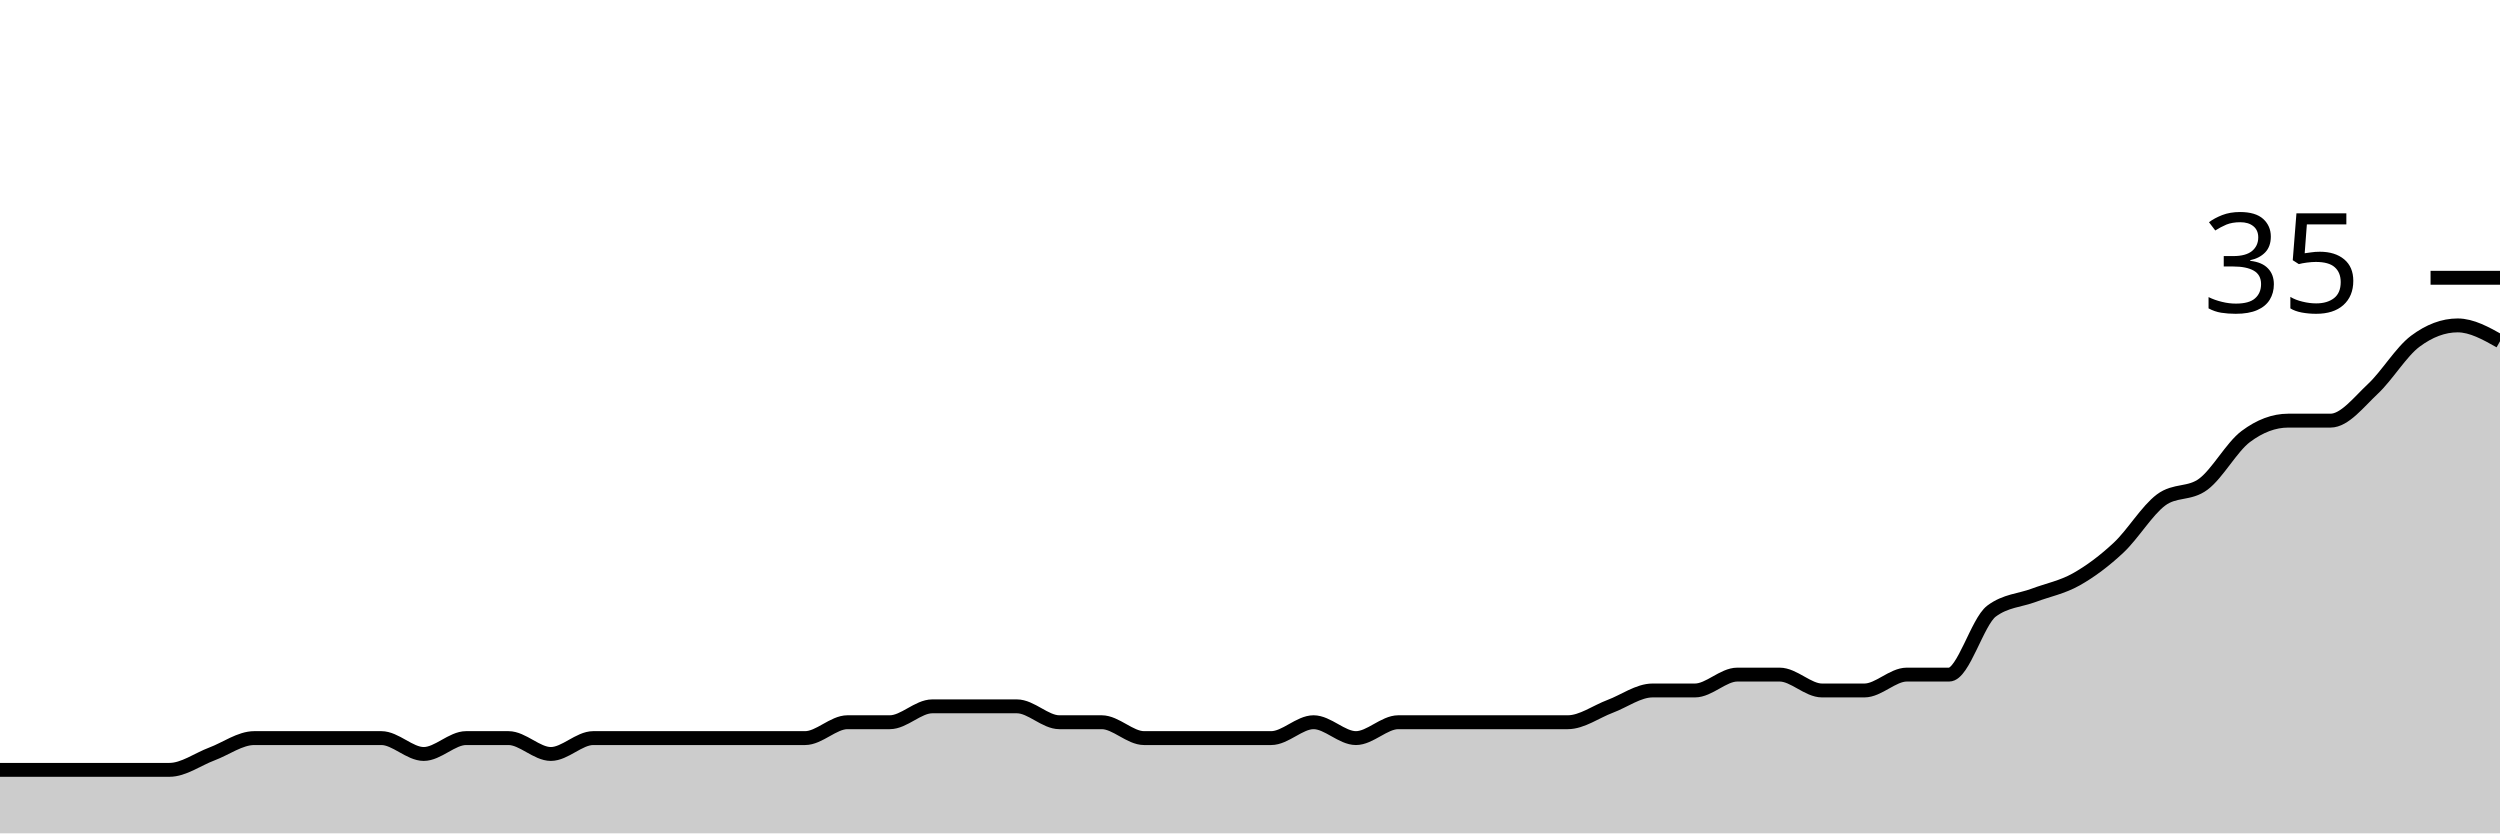
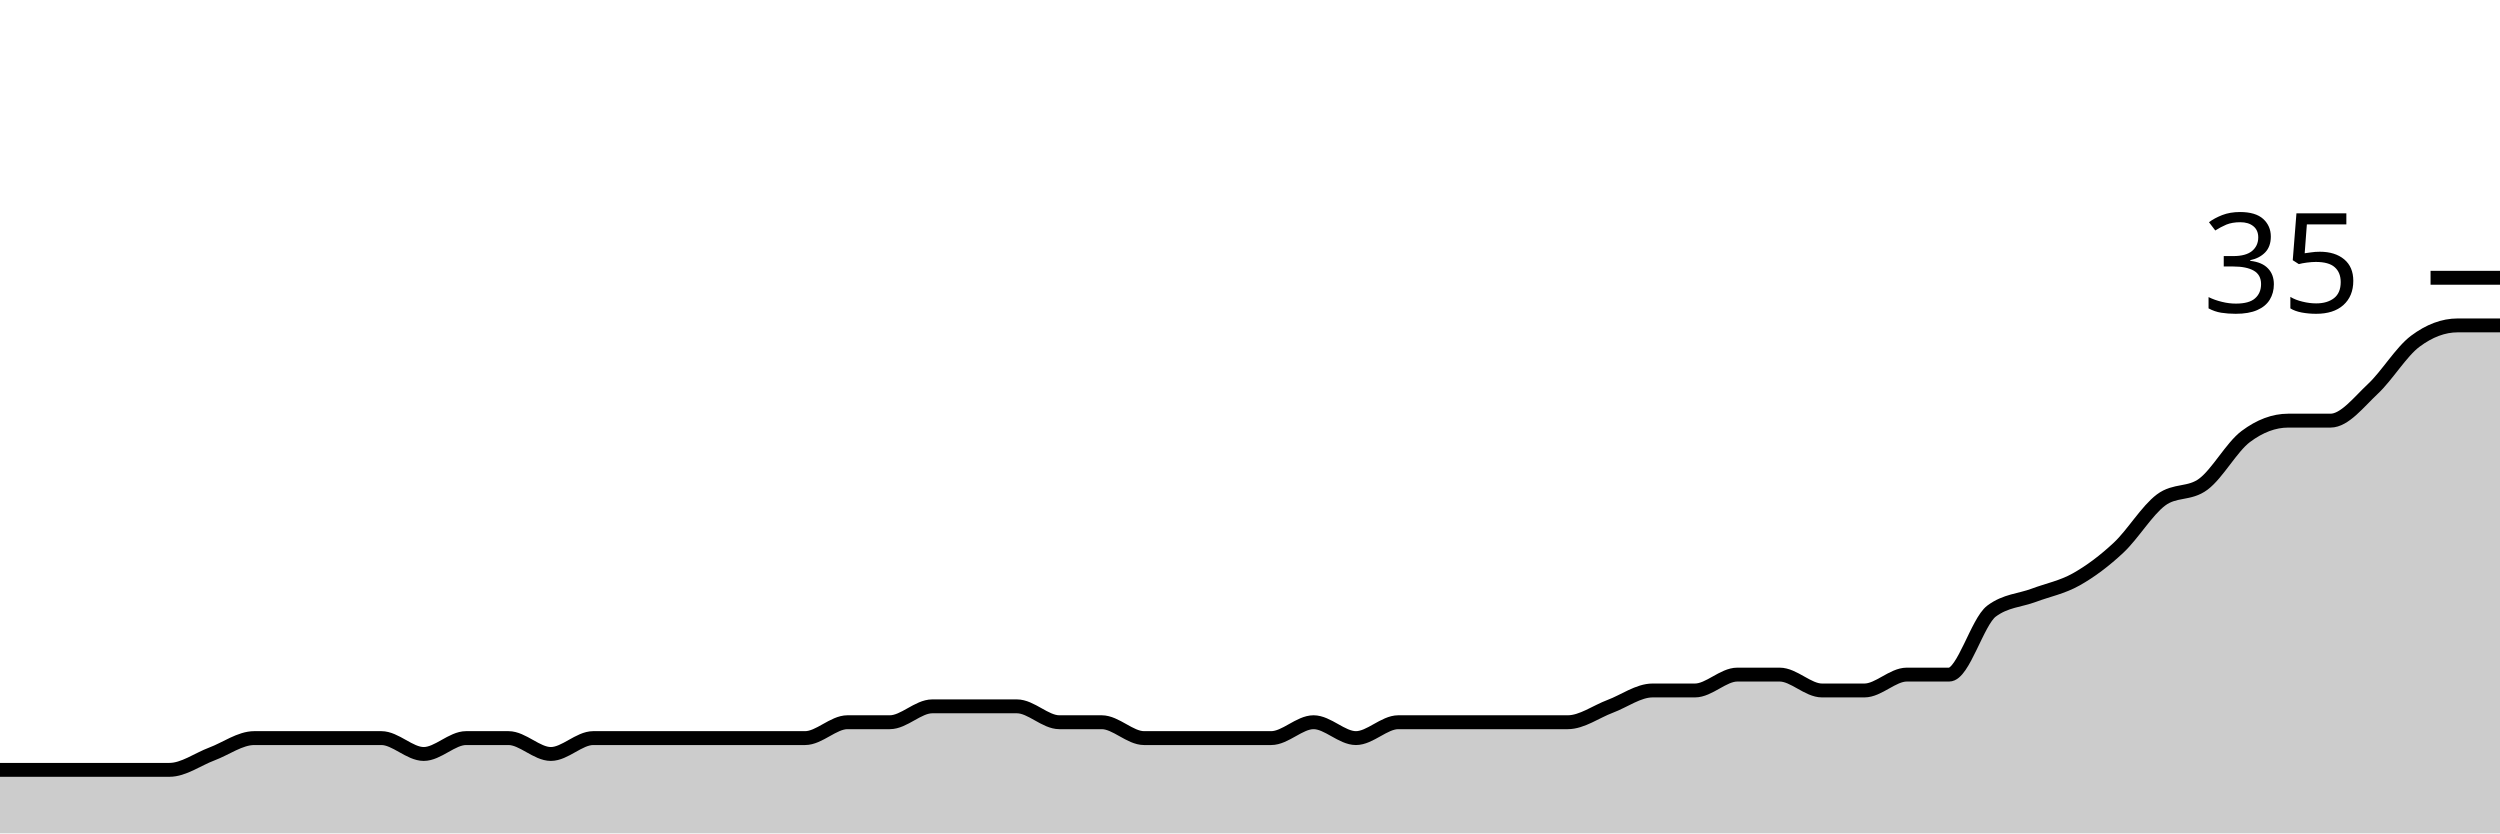
<svg xmlns="http://www.w3.org/2000/svg" viewBox="0 0 180 60">
  <g transform="translate(0,20)">
-     <path class="area" fill="rgba(0, 0, 0, 0.2)" d="M0,35.429C1.017,35.429,2.034,35.429,3.051,35.429C4.068,35.429,5.085,35.429,6.102,35.429C7.119,35.429,8.136,35.429,9.153,35.429C10.169,35.429,11.186,35.429,12.203,35.429C13.22,35.429,14.237,34.667,15.254,34.286C16.271,33.905,17.288,33.143,18.305,33.143C19.322,33.143,20.339,33.143,21.356,33.143C22.373,33.143,23.39,33.143,24.407,33.143C25.424,33.143,26.441,33.143,27.458,33.143C28.475,33.143,29.492,34.286,30.508,34.286C31.525,34.286,32.542,33.143,33.559,33.143C34.576,33.143,35.593,33.143,36.61,33.143C37.627,33.143,38.644,34.286,39.661,34.286C40.678,34.286,41.695,33.143,42.712,33.143C43.729,33.143,44.746,33.143,45.763,33.143C46.78,33.143,47.797,33.143,48.814,33.143C49.831,33.143,50.847,33.143,51.864,33.143C52.881,33.143,53.898,33.143,54.915,33.143C55.932,33.143,56.949,33.143,57.966,33.143C58.983,33.143,60,32,61.017,32C62.034,32,63.051,32,64.068,32C65.085,32,66.102,30.857,67.119,30.857C68.136,30.857,69.153,30.857,70.169,30.857C71.186,30.857,72.203,30.857,73.22,30.857C74.237,30.857,75.254,32,76.271,32C77.288,32,78.305,32,79.322,32C80.339,32,81.356,33.143,82.373,33.143C83.39,33.143,84.407,33.143,85.424,33.143C86.441,33.143,87.458,33.143,88.475,33.143C89.492,33.143,90.508,33.143,91.525,33.143C92.542,33.143,93.559,32,94.576,32C95.593,32,96.61,33.143,97.627,33.143C98.644,33.143,99.661,32,100.678,32C101.695,32,102.712,32,103.729,32C104.746,32,105.763,32,106.78,32C107.797,32,108.814,32,109.831,32C110.847,32,111.864,32,112.881,32C113.898,32,114.915,31.238,115.932,30.857C116.949,30.476,117.966,29.714,118.983,29.714C120,29.714,121.017,29.714,122.034,29.714C123.051,29.714,124.068,28.571,125.085,28.571C126.102,28.571,127.119,28.571,128.136,28.571C129.153,28.571,130.169,29.714,131.186,29.714C132.203,29.714,133.22,29.714,134.237,29.714C135.254,29.714,136.271,28.571,137.288,28.571C138.305,28.571,139.322,28.571,140.339,28.571C141.356,28.571,142.373,24.762,143.39,24C144.407,23.238,145.424,23.238,146.441,22.857C147.458,22.476,148.475,22.286,149.492,21.714C150.508,21.143,151.525,20.381,152.542,19.429C153.559,18.476,154.576,16.762,155.593,16C156.61,15.238,157.627,15.619,158.644,14.857C159.661,14.095,160.678,12.19,161.695,11.429C162.712,10.667,163.729,10.286,164.746,10.286C165.763,10.286,166.78,10.286,167.797,10.286C168.814,10.286,169.831,8.952,170.847,8C171.864,7.048,172.881,5.333,173.898,4.571C174.915,3.81,175.932,3.429,176.949,3.429C177.966,3.429,178.983,4,180,4.571L180,40C178.983,40,177.966,40,176.949,40C175.932,40,174.915,40,173.898,40C172.881,40,171.864,40,170.847,40C169.831,40,168.814,40,167.797,40C166.78,40,165.763,40,164.746,40C163.729,40,162.712,40,161.695,40C160.678,40,159.661,40,158.644,40C157.627,40,156.61,40,155.593,40C154.576,40,153.559,40,152.542,40C151.525,40,150.508,40,149.492,40C148.475,40,147.458,40,146.441,40C145.424,40,144.407,40,143.39,40C142.373,40,141.356,40,140.339,40C139.322,40,138.305,40,137.288,40C136.271,40,135.254,40,134.237,40C133.22,40,132.203,40,131.186,40C130.169,40,129.153,40,128.136,40C127.119,40,126.102,40,125.085,40C124.068,40,123.051,40,122.034,40C121.017,40,120,40,118.983,40C117.966,40,116.949,40,115.932,40C114.915,40,113.898,40,112.881,40C111.864,40,110.847,40,109.831,40C108.814,40,107.797,40,106.78,40C105.763,40,104.746,40,103.729,40C102.712,40,101.695,40,100.678,40C99.661,40,98.644,40,97.627,40C96.61,40,95.593,40,94.576,40C93.559,40,92.542,40,91.525,40C90.508,40,89.492,40,88.475,40C87.458,40,86.441,40,85.424,40C84.407,40,83.39,40,82.373,40C81.356,40,80.339,40,79.322,40C78.305,40,77.288,40,76.271,40C75.254,40,74.237,40,73.22,40C72.203,40,71.186,40,70.169,40C69.153,40,68.136,40,67.119,40C66.102,40,65.085,40,64.068,40C63.051,40,62.034,40,61.017,40C60,40,58.983,40,57.966,40C56.949,40,55.932,40,54.915,40C53.898,40,52.881,40,51.864,40C50.847,40,49.831,40,48.814,40C47.797,40,46.78,40,45.763,40C44.746,40,43.729,40,42.712,40C41.695,40,40.678,40,39.661,40C38.644,40,37.627,40,36.61,40C35.593,40,34.576,40,33.559,40C32.542,40,31.525,40,30.508,40C29.492,40,28.475,40,27.458,40C26.441,40,25.424,40,24.407,40C23.39,40,22.373,40,21.356,40C20.339,40,19.322,40,18.305,40C17.288,40,16.271,40,15.254,40C14.237,40,13.22,40,12.203,40C11.186,40,10.169,40,9.153,40C8.136,40,7.119,40,6.102,40C5.085,40,4.068,40,3.051,40C2.034,40,1.017,40,0,40Z" />
-     <path class="line" stroke="black" fill="none" d="M0,35.429C1.017,35.429,2.034,35.429,3.051,35.429C4.068,35.429,5.085,35.429,6.102,35.429C7.119,35.429,8.136,35.429,9.153,35.429C10.169,35.429,11.186,35.429,12.203,35.429C13.22,35.429,14.237,34.667,15.254,34.286C16.271,33.905,17.288,33.143,18.305,33.143C19.322,33.143,20.339,33.143,21.356,33.143C22.373,33.143,23.39,33.143,24.407,33.143C25.424,33.143,26.441,33.143,27.458,33.143C28.475,33.143,29.492,34.286,30.508,34.286C31.525,34.286,32.542,33.143,33.559,33.143C34.576,33.143,35.593,33.143,36.61,33.143C37.627,33.143,38.644,34.286,39.661,34.286C40.678,34.286,41.695,33.143,42.712,33.143C43.729,33.143,44.746,33.143,45.763,33.143C46.78,33.143,47.797,33.143,48.814,33.143C49.831,33.143,50.847,33.143,51.864,33.143C52.881,33.143,53.898,33.143,54.915,33.143C55.932,33.143,56.949,33.143,57.966,33.143C58.983,33.143,60,32,61.017,32C62.034,32,63.051,32,64.068,32C65.085,32,66.102,30.857,67.119,30.857C68.136,30.857,69.153,30.857,70.169,30.857C71.186,30.857,72.203,30.857,73.22,30.857C74.237,30.857,75.254,32,76.271,32C77.288,32,78.305,32,79.322,32C80.339,32,81.356,33.143,82.373,33.143C83.39,33.143,84.407,33.143,85.424,33.143C86.441,33.143,87.458,33.143,88.475,33.143C89.492,33.143,90.508,33.143,91.525,33.143C92.542,33.143,93.559,32,94.576,32C95.593,32,96.61,33.143,97.627,33.143C98.644,33.143,99.661,32,100.678,32C101.695,32,102.712,32,103.729,32C104.746,32,105.763,32,106.78,32C107.797,32,108.814,32,109.831,32C110.847,32,111.864,32,112.881,32C113.898,32,114.915,31.238,115.932,30.857C116.949,30.476,117.966,29.714,118.983,29.714C120,29.714,121.017,29.714,122.034,29.714C123.051,29.714,124.068,28.571,125.085,28.571C126.102,28.571,127.119,28.571,128.136,28.571C129.153,28.571,130.169,29.714,131.186,29.714C132.203,29.714,133.22,29.714,134.237,29.714C135.254,29.714,136.271,28.571,137.288,28.571C138.305,28.571,139.322,28.571,140.339,28.571C141.356,28.571,142.373,24.762,143.39,24C144.407,23.238,145.424,23.238,146.441,22.857C147.458,22.476,148.475,22.286,149.492,21.714C150.508,21.143,151.525,20.381,152.542,19.429C153.559,18.476,154.576,16.762,155.593,16C156.61,15.238,157.627,15.619,158.644,14.857C159.661,14.095,160.678,12.19,161.695,11.429C162.712,10.667,163.729,10.286,164.746,10.286C165.763,10.286,166.78,10.286,167.797,10.286C168.814,10.286,169.831,8.952,170.847,8C171.864,7.048,172.881,5.333,173.898,4.571C174.915,3.81,175.932,3.429,176.949,3.429C177.966,3.429,178.983,4,180,4.571" />
+     <path class="area" fill="rgba(0, 0, 0, 0.2)" d="M0,35.429C1.017,35.429,2.034,35.429,3.051,35.429C4.068,35.429,5.085,35.429,6.102,35.429C7.119,35.429,8.136,35.429,9.153,35.429C10.169,35.429,11.186,35.429,12.203,35.429C13.22,35.429,14.237,34.667,15.254,34.286C16.271,33.905,17.288,33.143,18.305,33.143C19.322,33.143,20.339,33.143,21.356,33.143C22.373,33.143,23.39,33.143,24.407,33.143C25.424,33.143,26.441,33.143,27.458,33.143C28.475,33.143,29.492,34.286,30.508,34.286C31.525,34.286,32.542,33.143,33.559,33.143C34.576,33.143,35.593,33.143,36.61,33.143C37.627,33.143,38.644,34.286,39.661,34.286C40.678,34.286,41.695,33.143,42.712,33.143C43.729,33.143,44.746,33.143,45.763,33.143C46.78,33.143,47.797,33.143,48.814,33.143C49.831,33.143,50.847,33.143,51.864,33.143C52.881,33.143,53.898,33.143,54.915,33.143C55.932,33.143,56.949,33.143,57.966,33.143C58.983,33.143,60,32,61.017,32C62.034,32,63.051,32,64.068,32C65.085,32,66.102,30.857,67.119,30.857C68.136,30.857,69.153,30.857,70.169,30.857C71.186,30.857,72.203,30.857,73.22,30.857C74.237,30.857,75.254,32,76.271,32C77.288,32,78.305,32,79.322,32C80.339,32,81.356,33.143,82.373,33.143C83.39,33.143,84.407,33.143,85.424,33.143C86.441,33.143,87.458,33.143,88.475,33.143C89.492,33.143,90.508,33.143,91.525,33.143C92.542,33.143,93.559,32,94.576,32C95.593,32,96.61,33.143,97.627,33.143C98.644,33.143,99.661,32,100.678,32C101.695,32,102.712,32,103.729,32C104.746,32,105.763,32,106.78,32C107.797,32,108.814,32,109.831,32C110.847,32,111.864,32,112.881,32C113.898,32,114.915,31.238,115.932,30.857C116.949,30.476,117.966,29.714,118.983,29.714C120,29.714,121.017,29.714,122.034,29.714C123.051,29.714,124.068,28.571,125.085,28.571C126.102,28.571,127.119,28.571,128.136,28.571C129.153,28.571,130.169,29.714,131.186,29.714C132.203,29.714,133.22,29.714,134.237,29.714C135.254,29.714,136.271,28.571,137.288,28.571C138.305,28.571,139.322,28.571,140.339,28.571C141.356,28.571,142.373,24.762,143.39,24C144.407,23.238,145.424,23.238,146.441,22.857C147.458,22.476,148.475,22.286,149.492,21.714C150.508,21.143,151.525,20.381,152.542,19.429C153.559,18.476,154.576,16.762,155.593,16C156.61,15.238,157.627,15.619,158.644,14.857C159.661,14.095,160.678,12.19,161.695,11.429C162.712,10.667,163.729,10.286,164.746,10.286C165.763,10.286,166.78,10.286,167.797,10.286C168.814,10.286,169.831,8.952,170.847,8C171.864,7.048,172.881,5.333,173.898,4.571C174.915,3.81,175.932,3.429,176.949,3.429C177.966,3.429,178.983,3.429,180,3.429L180,40C178.983,40,177.966,40,176.949,40C175.932,40,174.915,40,173.898,40C172.881,40,171.864,40,170.847,40C169.831,40,168.814,40,167.797,40C166.78,40,165.763,40,164.746,40C163.729,40,162.712,40,161.695,40C160.678,40,159.661,40,158.644,40C157.627,40,156.61,40,155.593,40C154.576,40,153.559,40,152.542,40C151.525,40,150.508,40,149.492,40C148.475,40,147.458,40,146.441,40C145.424,40,144.407,40,143.39,40C142.373,40,141.356,40,140.339,40C139.322,40,138.305,40,137.288,40C136.271,40,135.254,40,134.237,40C133.22,40,132.203,40,131.186,40C130.169,40,129.153,40,128.136,40C127.119,40,126.102,40,125.085,40C124.068,40,123.051,40,122.034,40C121.017,40,120,40,118.983,40C117.966,40,116.949,40,115.932,40C114.915,40,113.898,40,112.881,40C111.864,40,110.847,40,109.831,40C108.814,40,107.797,40,106.78,40C105.763,40,104.746,40,103.729,40C102.712,40,101.695,40,100.678,40C99.661,40,98.644,40,97.627,40C96.61,40,95.593,40,94.576,40C93.559,40,92.542,40,91.525,40C90.508,40,89.492,40,88.475,40C87.458,40,86.441,40,85.424,40C84.407,40,83.39,40,82.373,40C81.356,40,80.339,40,79.322,40C78.305,40,77.288,40,76.271,40C75.254,40,74.237,40,73.22,40C72.203,40,71.186,40,70.169,40C69.153,40,68.136,40,67.119,40C66.102,40,65.085,40,64.068,40C63.051,40,62.034,40,61.017,40C60,40,58.983,40,57.966,40C56.949,40,55.932,40,54.915,40C53.898,40,52.881,40,51.864,40C50.847,40,49.831,40,48.814,40C47.797,40,46.78,40,45.763,40C44.746,40,43.729,40,42.712,40C41.695,40,40.678,40,39.661,40C38.644,40,37.627,40,36.61,40C35.593,40,34.576,40,33.559,40C32.542,40,31.525,40,30.508,40C29.492,40,28.475,40,27.458,40C26.441,40,25.424,40,24.407,40C23.39,40,22.373,40,21.356,40C20.339,40,19.322,40,18.305,40C17.288,40,16.271,40,15.254,40C14.237,40,13.22,40,12.203,40C11.186,40,10.169,40,9.153,40C8.136,40,7.119,40,6.102,40C5.085,40,4.068,40,3.051,40C2.034,40,1.017,40,0,40Z" />
+     <path class="line" stroke="black" fill="none" d="M0,35.429C1.017,35.429,2.034,35.429,3.051,35.429C4.068,35.429,5.085,35.429,6.102,35.429C7.119,35.429,8.136,35.429,9.153,35.429C10.169,35.429,11.186,35.429,12.203,35.429C13.22,35.429,14.237,34.667,15.254,34.286C16.271,33.905,17.288,33.143,18.305,33.143C19.322,33.143,20.339,33.143,21.356,33.143C22.373,33.143,23.39,33.143,24.407,33.143C25.424,33.143,26.441,33.143,27.458,33.143C28.475,33.143,29.492,34.286,30.508,34.286C31.525,34.286,32.542,33.143,33.559,33.143C34.576,33.143,35.593,33.143,36.61,33.143C37.627,33.143,38.644,34.286,39.661,34.286C40.678,34.286,41.695,33.143,42.712,33.143C43.729,33.143,44.746,33.143,45.763,33.143C46.78,33.143,47.797,33.143,48.814,33.143C49.831,33.143,50.847,33.143,51.864,33.143C52.881,33.143,53.898,33.143,54.915,33.143C55.932,33.143,56.949,33.143,57.966,33.143C58.983,33.143,60,32,61.017,32C62.034,32,63.051,32,64.068,32C65.085,32,66.102,30.857,67.119,30.857C68.136,30.857,69.153,30.857,70.169,30.857C71.186,30.857,72.203,30.857,73.22,30.857C74.237,30.857,75.254,32,76.271,32C77.288,32,78.305,32,79.322,32C80.339,32,81.356,33.143,82.373,33.143C83.39,33.143,84.407,33.143,85.424,33.143C86.441,33.143,87.458,33.143,88.475,33.143C89.492,33.143,90.508,33.143,91.525,33.143C92.542,33.143,93.559,32,94.576,32C95.593,32,96.61,33.143,97.627,33.143C98.644,33.143,99.661,32,100.678,32C101.695,32,102.712,32,103.729,32C104.746,32,105.763,32,106.78,32C107.797,32,108.814,32,109.831,32C110.847,32,111.864,32,112.881,32C113.898,32,114.915,31.238,115.932,30.857C116.949,30.476,117.966,29.714,118.983,29.714C120,29.714,121.017,29.714,122.034,29.714C123.051,29.714,124.068,28.571,125.085,28.571C126.102,28.571,127.119,28.571,128.136,28.571C129.153,28.571,130.169,29.714,131.186,29.714C132.203,29.714,133.22,29.714,134.237,29.714C135.254,29.714,136.271,28.571,137.288,28.571C138.305,28.571,139.322,28.571,140.339,28.571C141.356,28.571,142.373,24.762,143.39,24C144.407,23.238,145.424,23.238,146.441,22.857C147.458,22.476,148.475,22.286,149.492,21.714C150.508,21.143,151.525,20.381,152.542,19.429C153.559,18.476,154.576,16.762,155.593,16C156.61,15.238,157.627,15.619,158.644,14.857C159.661,14.095,160.678,12.19,161.695,11.429C162.712,10.667,163.729,10.286,164.746,10.286C165.763,10.286,166.78,10.286,167.797,10.286C168.814,10.286,169.831,8.952,170.847,8C171.864,7.048,172.881,5.333,173.898,4.571C174.915,3.81,175.932,3.429,176.949,3.429C177.966,3.429,178.983,3.429,180,3.429" />
    <path class="axis-ceiling" stroke-width="1" stroke="black" fill="none" d="M175,0L180,0" />
    <text class="axis-ceiling-label" font-family="sans-serif" text-anchor="end" font-size="10px" x="170" y="2.5">35</text>
  </g>
</svg>
